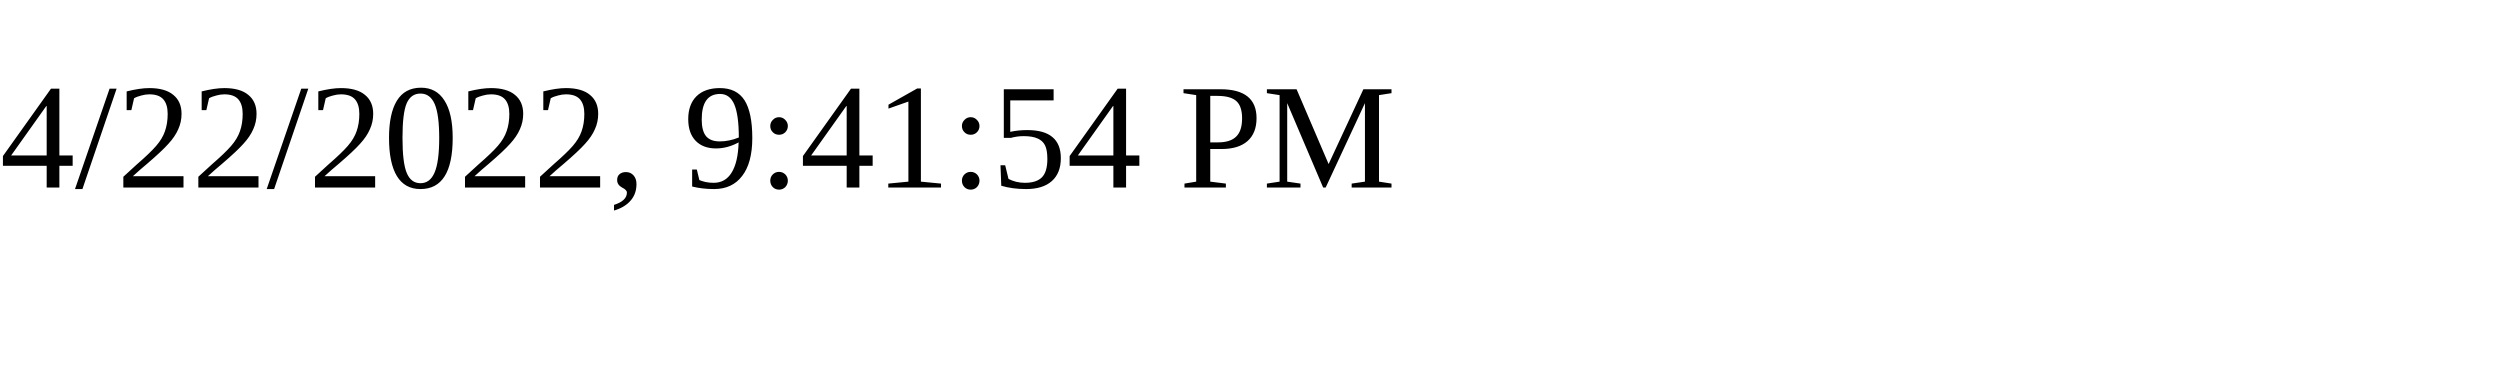
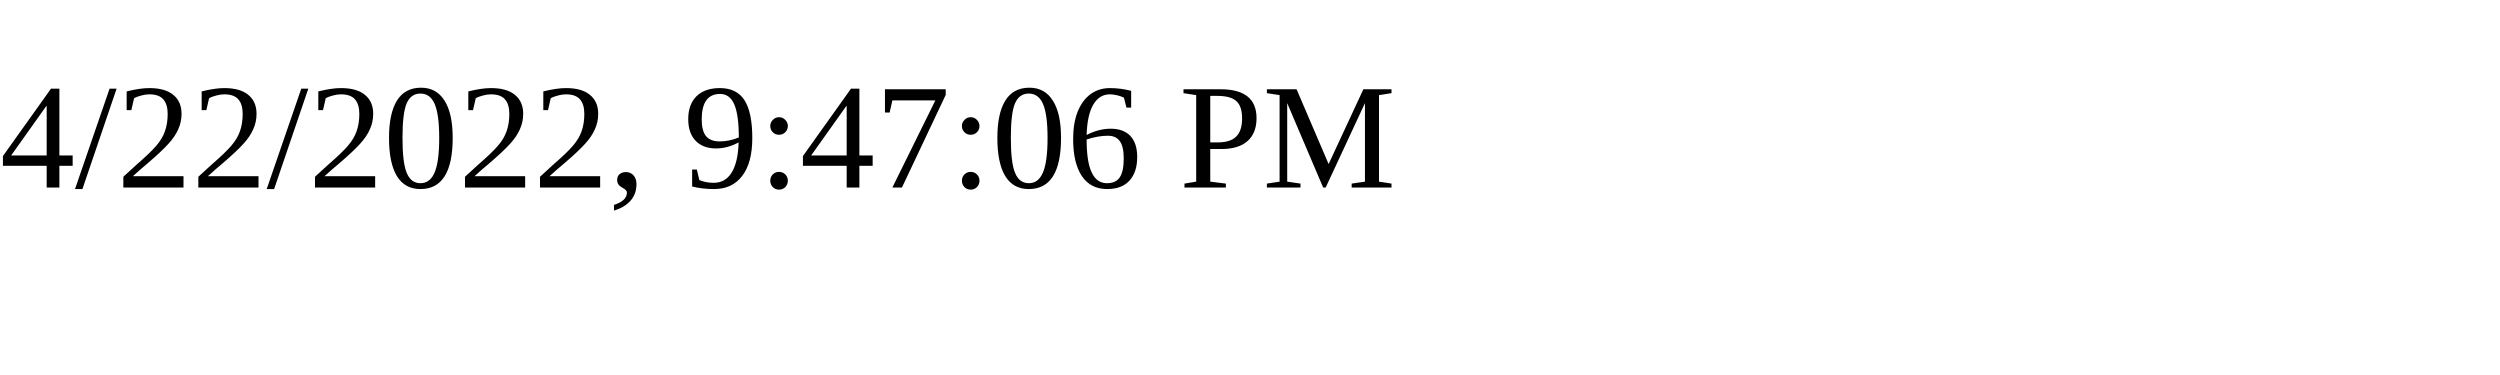
<svg xmlns="http://www.w3.org/2000/svg" height="30" width="200">
-   <text x="0" y="15">4/22/2022, 9:41:54 PM</text>
+   <text x="0" y="15">4/22/2022, 9:47:06 PM</text>
</svg>
